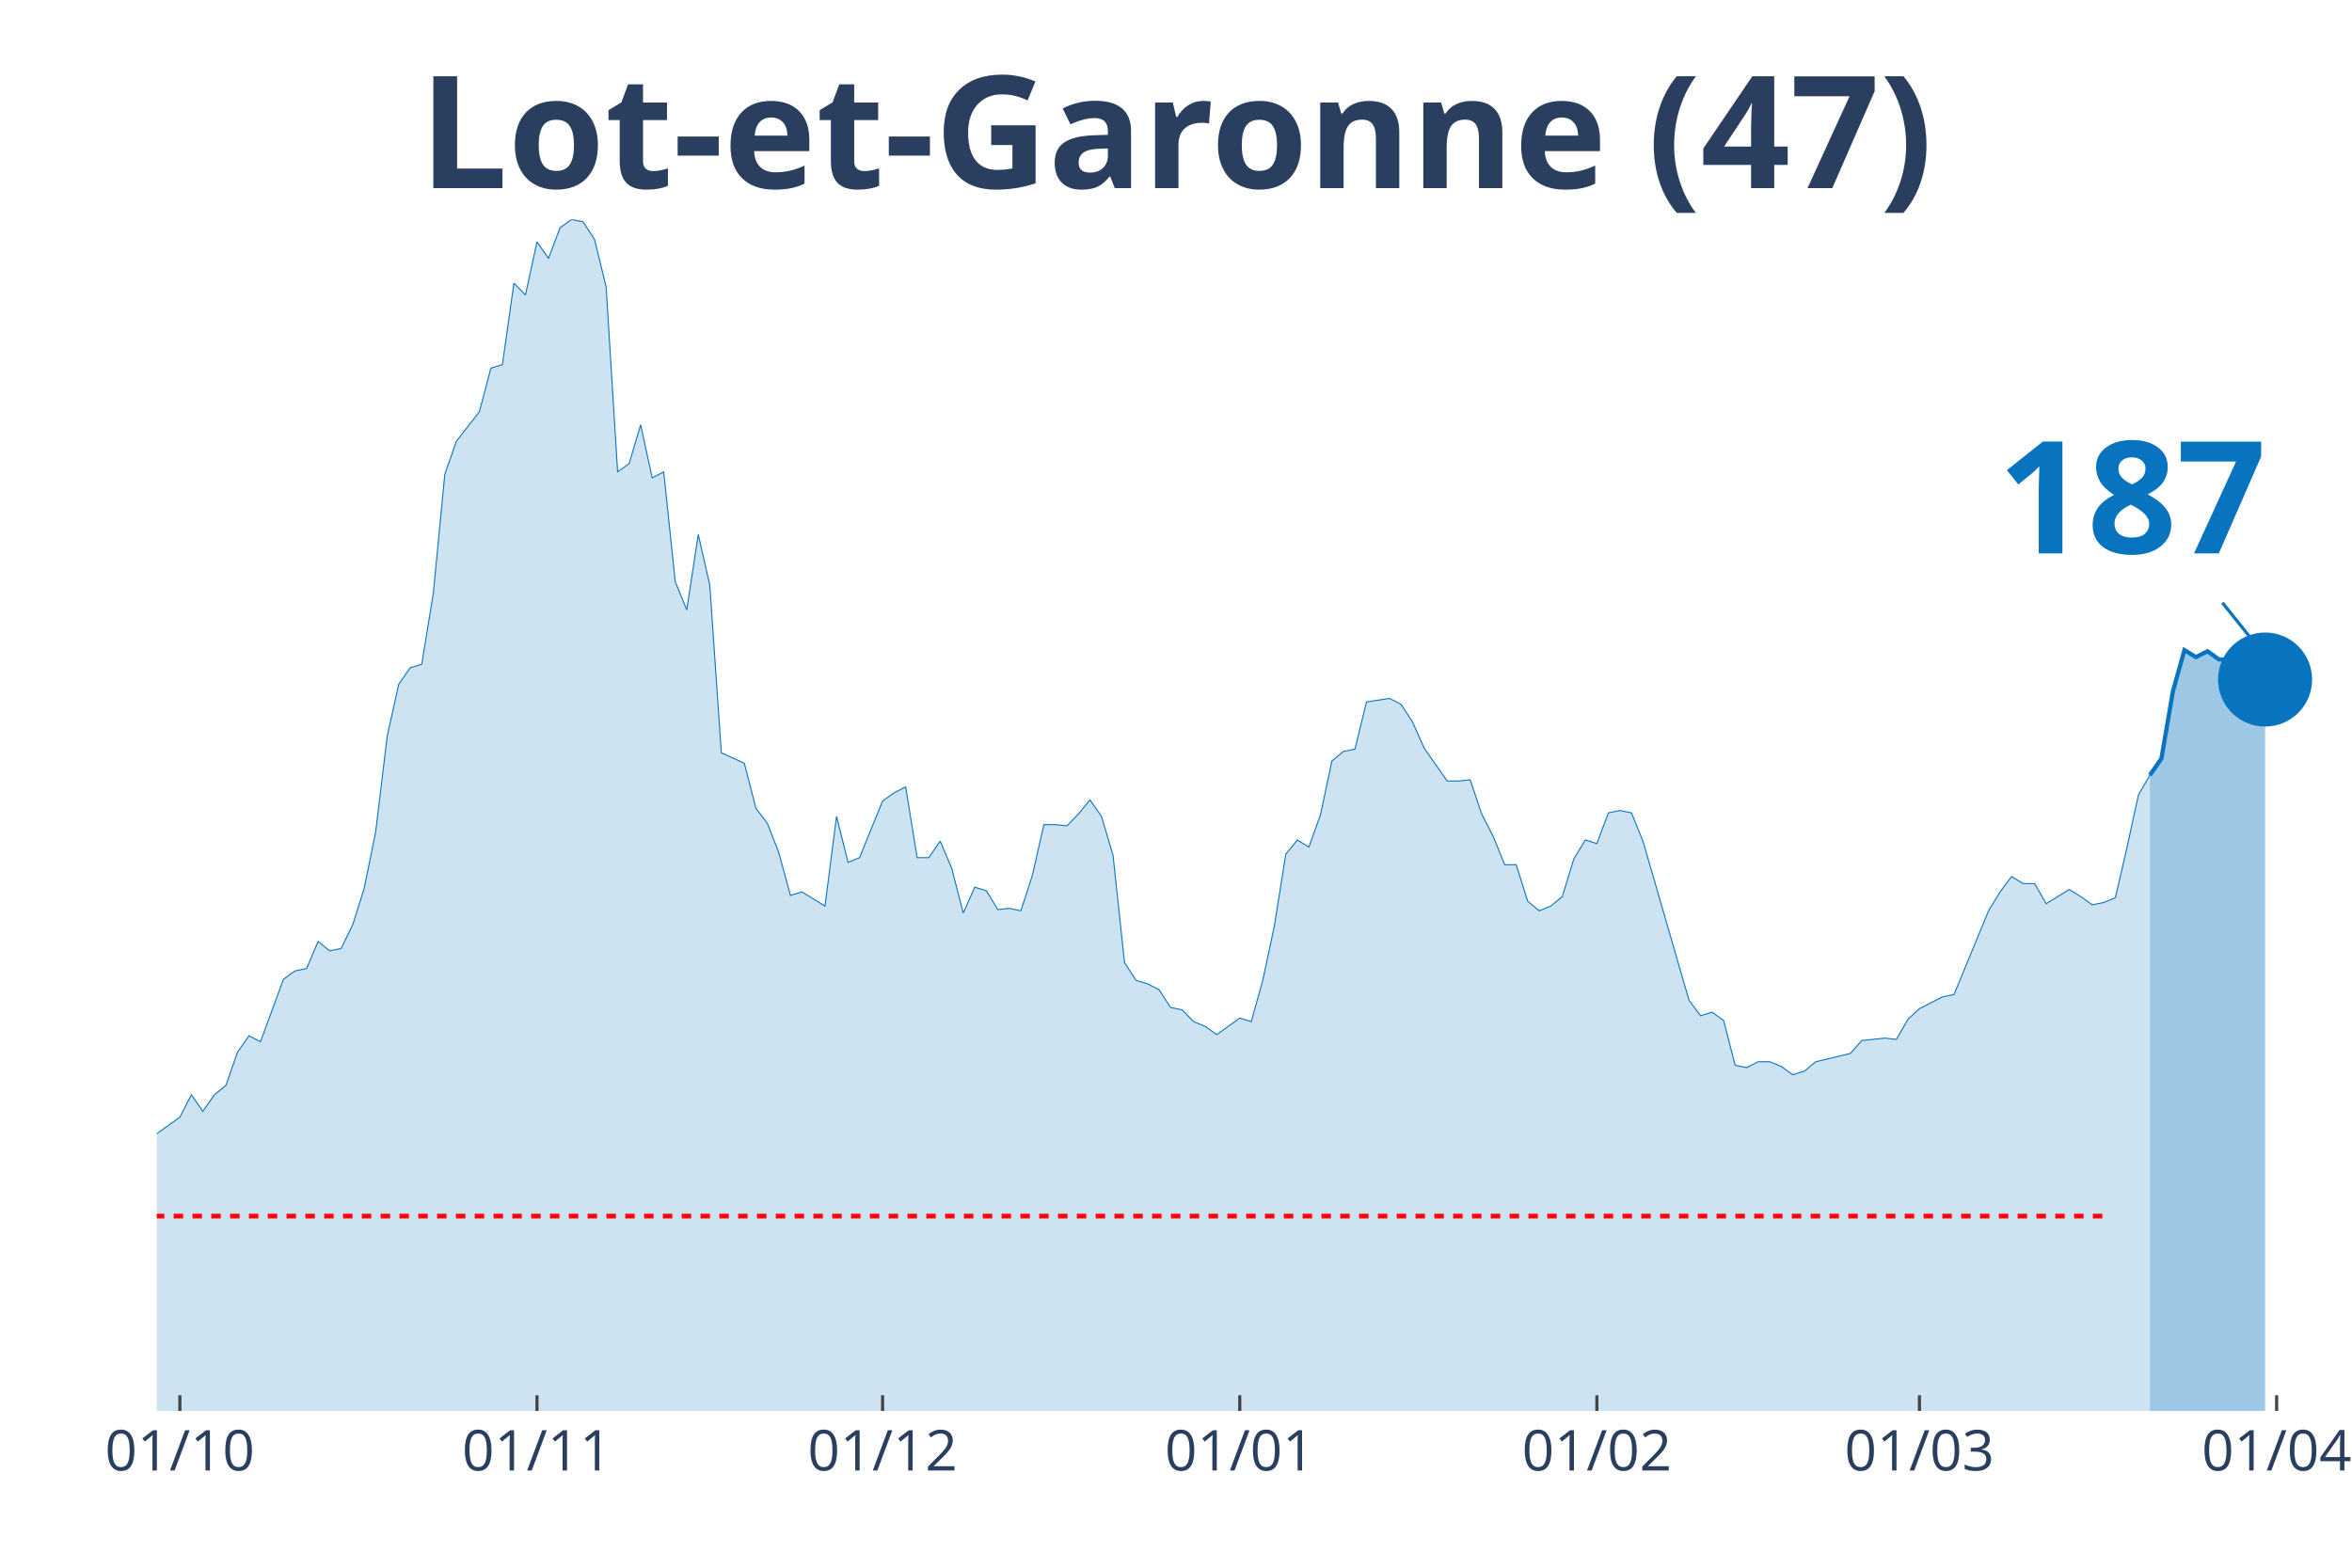
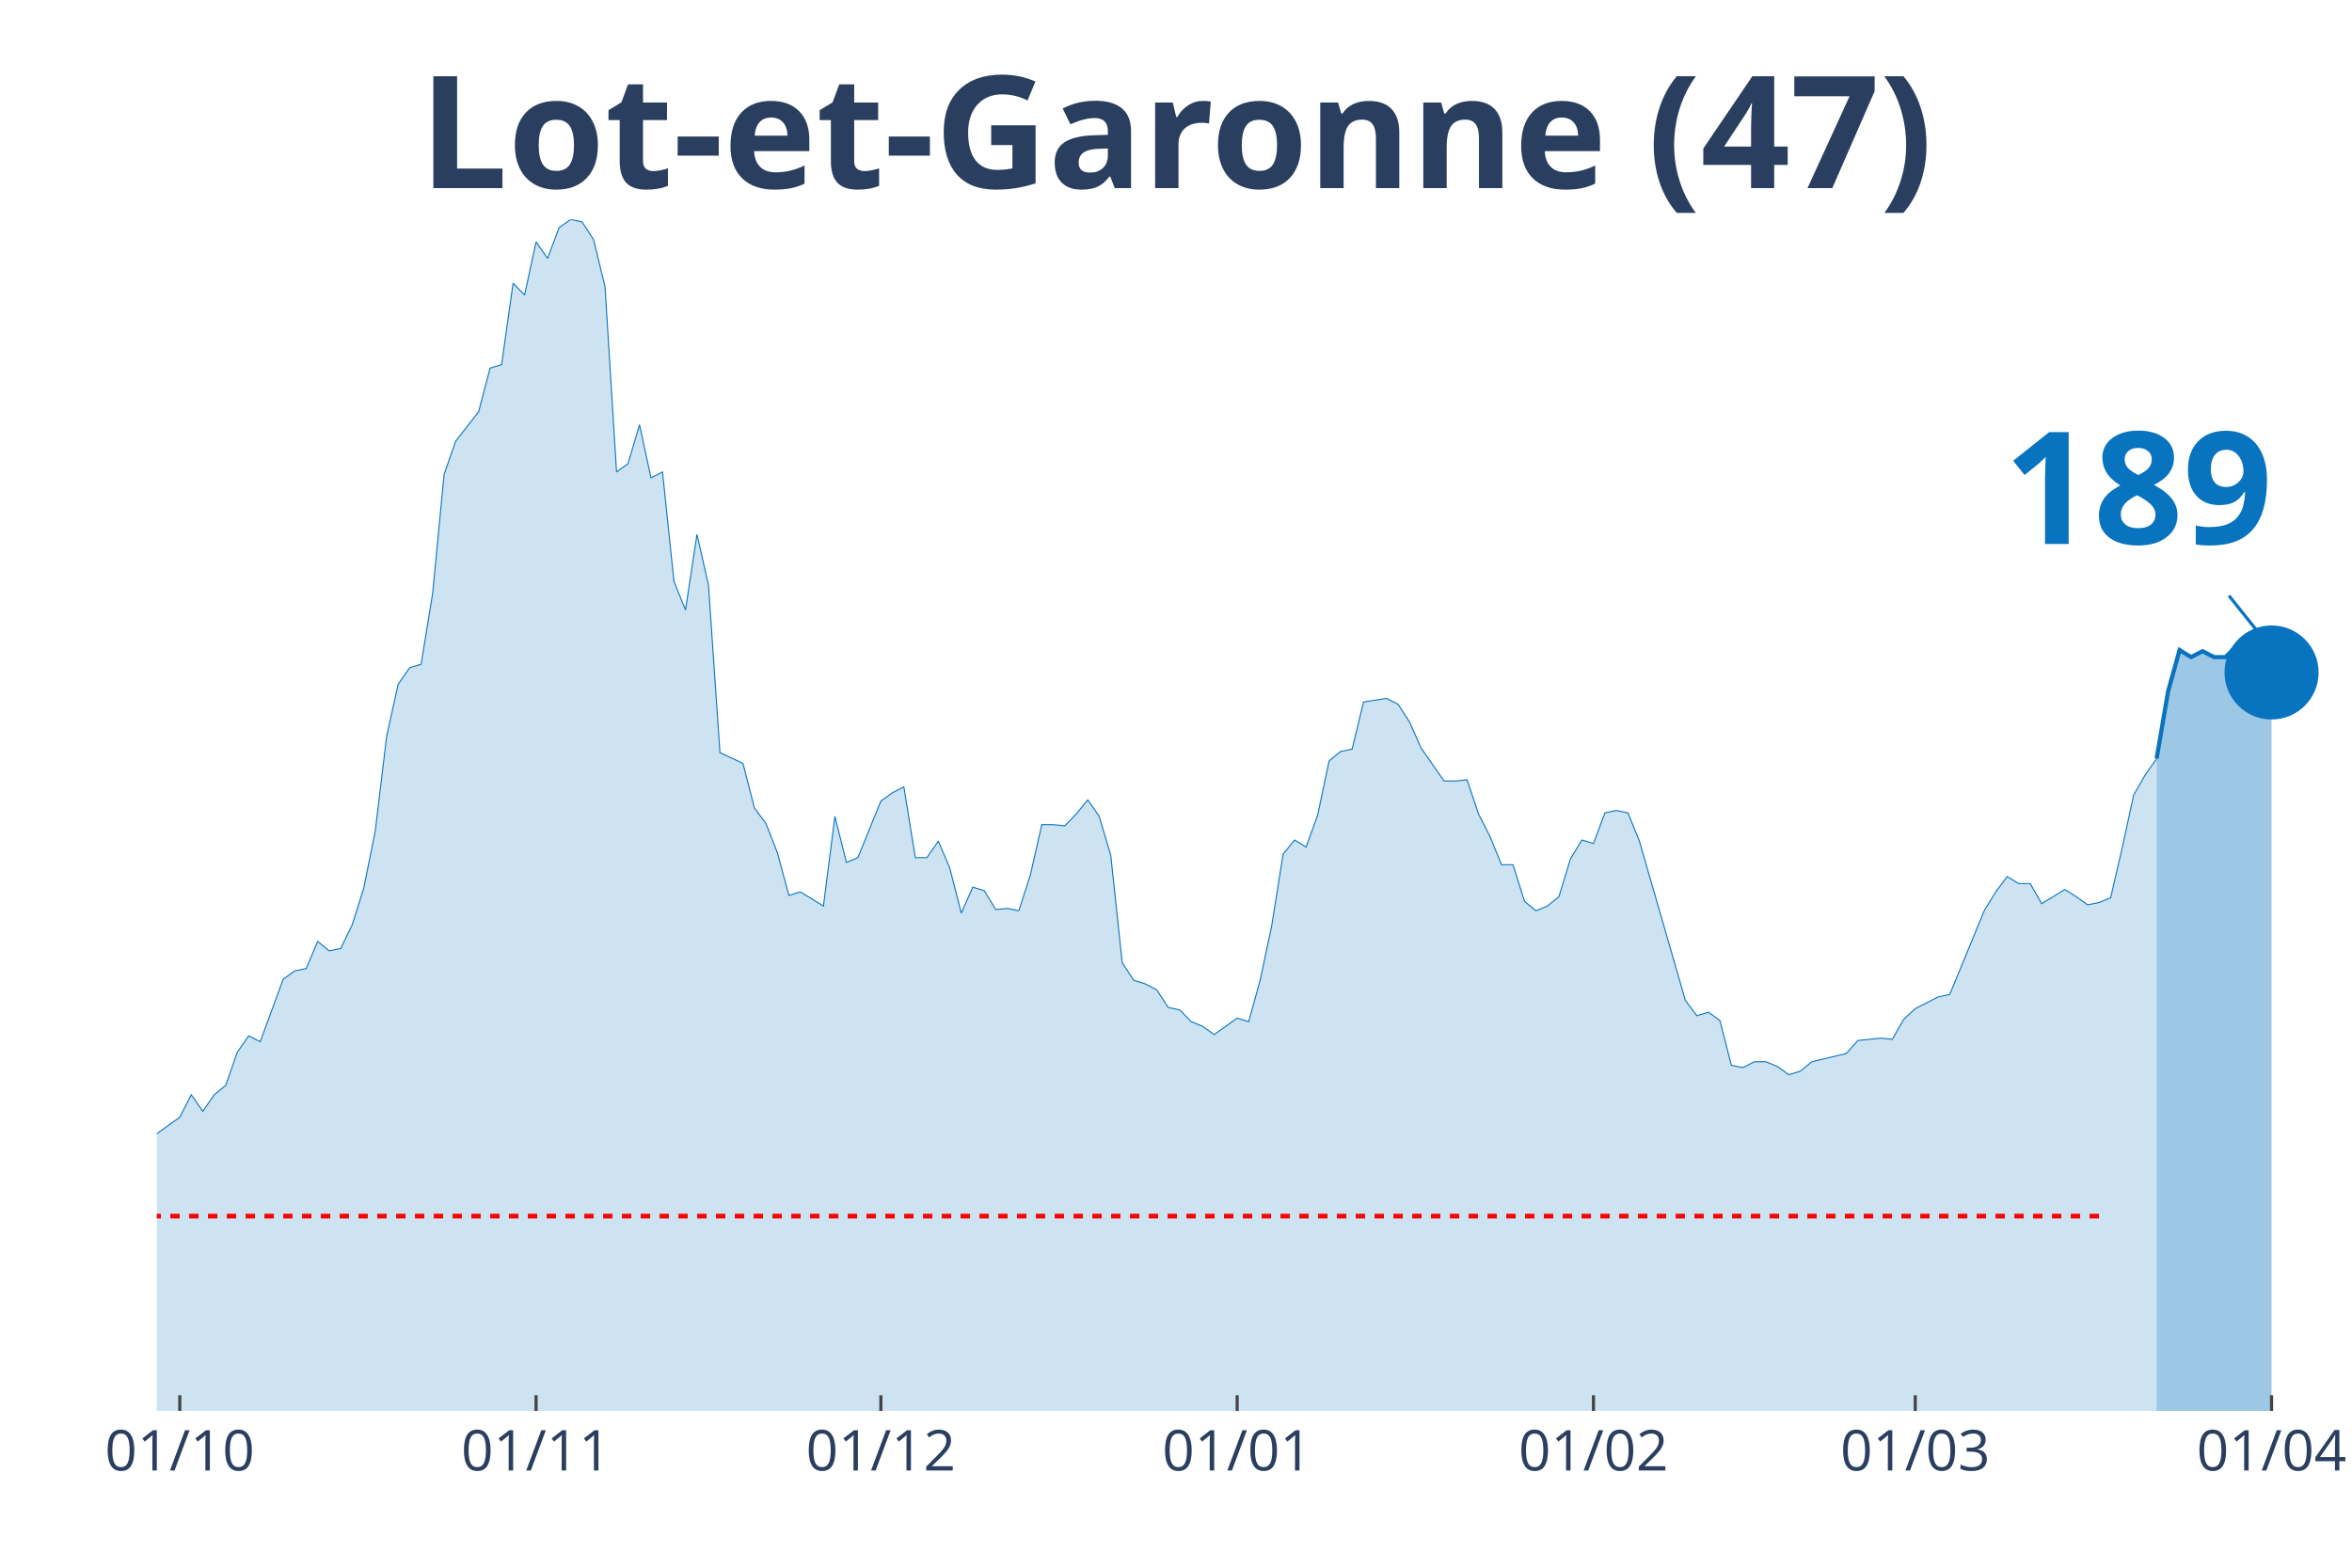
<svg xmlns="http://www.w3.org/2000/svg" class="main-svg" width="1125" height="750" style="" viewBox="0 0 750 500">
  <rect x="0" y="0" width="750" height="500" style="fill: rgb(0, 0, 0); fill-opacity: 0;" />
-   <defs id="defs-3b03d8">
+   <defs id="defs-c4486d">
    <g class="clips">
-       <clipPath id="clip3b03d8xyplot" class="plotclip">
-         <rect width="698" height="380" />
+       <clipPath id="clipc4486dxyplot" class="plotclip">
+         <rect width="700" height="380" />
      </clipPath>
-       <clipPath class="axesclip" id="clip3b03d8x">
-         <rect x="50" y="0" width="698" height="500" />
+       <clipPath class="axesclip" id="clipc4486dx">
+         <rect x="50" y="0" width="700" height="500" />
      </clipPath>
-       <clipPath class="axesclip" id="clip3b03d8y">
+       <clipPath class="axesclip" id="clipc4486dy">
        <rect x="0" y="70" width="750" height="380" />
      </clipPath>
-       <clipPath class="axesclip" id="clip3b03d8xy">
-         <rect x="50" y="70" width="698" height="380" />
+       <clipPath class="axesclip" id="clipc4486dxy">
+         <rect x="50" y="70" width="700" height="380" />
      </clipPath>
    </g>
    <g class="gradients" />
  </defs>
  <g class="bglayer">
-     <rect class="bg" x="50" y="70" width="698" height="380" style="fill: rgb(0, 0, 0); fill-opacity: 0; stroke-width: 0;" />
+     <rect class="bg" x="50" y="70" width="700" height="380" style="fill: rgb(0, 0, 0); fill-opacity: 0; stroke-width: 0;" />
  </g>
  <g class="layer-below">
    <g class="imagelayer" />
    <g class="shapelayer" />
  </g>
  <g class="cartesianlayer">
    <g class="subplot xy">
      <g class="layer-subplot">
        <g class="shapelayer" />
        <g class="imagelayer" />
      </g>
      <g class="gridlayer">
        <g class="x">
-           <path class="xgrid crisp" transform="translate(57.35,0)" d="M0,70v380" style="stroke: rgb(255, 255, 255); stroke-opacity: 1; stroke-width: 1px;" />
-           <path class="xgrid crisp" transform="translate(171.23,0)" d="M0,70v380" style="stroke: rgb(255, 255, 255); stroke-opacity: 1; stroke-width: 1px;" />
-           <path class="xgrid crisp" transform="translate(281.44,0)" d="M0,70v380" style="stroke: rgb(255, 255, 255); stroke-opacity: 1; stroke-width: 1px;" />
-           <path class="xgrid crisp" transform="translate(395.33,0)" d="M0,70v380" style="stroke: rgb(255, 255, 255); stroke-opacity: 1; stroke-width: 1px;" />
-           <path class="xgrid crisp" transform="translate(509.21,0)" d="M0,70v380" style="stroke: rgb(255, 255, 255); stroke-opacity: 1; stroke-width: 1px;" />
-           <path class="xgrid crisp" transform="translate(612.07,0)" d="M0,70v380" style="stroke: rgb(255, 255, 255); stroke-opacity: 1; stroke-width: 1px;" />
-           <path class="xgrid crisp" transform="translate(725.96,0)" d="M0,70v380" style="stroke: rgb(255, 255, 255); stroke-opacity: 1; stroke-width: 1px;" />
+           <path class="xgrid crisp" transform="translate(57.33,0)" d="M0,70v380" style="stroke: rgb(255, 255, 255); stroke-opacity: 1; stroke-width: 1px;" />
+           <path class="xgrid crisp" transform="translate(170.94,0)" d="M0,70v380" style="stroke: rgb(255, 255, 255); stroke-opacity: 1; stroke-width: 1px;" />
+           <path class="xgrid crisp" transform="translate(280.89,0)" d="M0,70v380" style="stroke: rgb(255, 255, 255); stroke-opacity: 1; stroke-width: 1px;" />
+           <path class="xgrid crisp" transform="translate(394.5,0)" d="M0,70v380" style="stroke: rgb(255, 255, 255); stroke-opacity: 1; stroke-width: 1px;" />
+           <path class="xgrid crisp" transform="translate(508.12,0)" d="M0,70v380" style="stroke: rgb(255, 255, 255); stroke-opacity: 1; stroke-width: 1px;" />
+           <path class="xgrid crisp" transform="translate(610.73,0)" d="M0,70v380" style="stroke: rgb(255, 255, 255); stroke-opacity: 1; stroke-width: 1px;" />
+           <path class="xgrid crisp" transform="translate(724.35,0)" d="M0,70v380" style="stroke: rgb(255, 255, 255); stroke-opacity: 1; stroke-width: 1px;" />
        </g>
        <g class="y" />
      </g>
      <g class="zerolinelayer" />
      <path class="xlines-below" />
      <path class="ylines-below" />
      <g class="overlines-below" />
      <g class="xaxislayer-below" />
      <g class="yaxislayer-below" />
      <g class="overaxes-below" />
-       <g class="plot" transform="translate(50, 70)" clip-path="url('#clip3b03d8xyplot')">
+       <g class="plot" transform="translate(50, 70)" clip-path="url('#clipc4486dxyplot')">
        <g class="scatterlayer mlayer">
-           <g class="trace scatter trace4823fe" style="stroke-miterlimit: 2;">
+           <g class="trace scatter trace83b5ea" style="stroke-miterlimit: 2;">
            <g class="fills">
              <g>
-                 <path class="js-fill" d="M635.55,380L-499.62,380L-499.62,377.74L-246.14,376.99L-242.46,376.99L-220.42,376.24L-216.75,374.73L-194.71,370.22L-191.03,370.59L-176.34,369.09L-172.66,369.09L-168.99,366.83L-165.32,361.56L-150.62,338.99L-146.95,338.61L-143.27,328.46L-139.6,325.07L-132.25,317.17L-128.58,319.43L-124.91,322.44L-121.23,320.55L-117.56,322.44L-113.88,318.3L-106.54,309.64L-102.86,299.86L-99.19,297.98L-95.52,299.86L-91.84,298.36L-88.17,294.97L-80.82,297.98L-77.15,297.98L-73.47,299.86L-69.8,299.49L-66.13,302.12L-62.45,309.27L-58.78,309.64L-55.11,308.51L-51.43,312.28L-47.76,310.4L-44.08,311.52L-40.41,305.88L-36.74,296.1L-33.06,299.11L-25.72,297.6L-22.04,299.86L-18.37,299.49L-14.69,300.24L-11.02,298.73L-7.35,295.72L-3.67,292.71L0,291.58L7.35,286.32L11.02,279.17L14.69,284.44L18.37,279.17L22.04,276.16L25.72,265.62L29.39,260.36L33.06,262.24L40.41,242.3L44.08,239.66L47.76,238.91L51.43,230.26L55.11,233.27L58.78,232.51L62.45,224.99L66.13,213.33L69.8,195.27L73.47,164.79L77.15,148.24L80.82,142.97L84.49,141.84L88.17,119.27L91.84,81.27L95.52,70.73L102.86,61.33L106.54,47.41L110.21,46.28L113.88,20.32L117.56,24.08L121.23,7.15L124.91,12.42L128.58,2.63L132.25,0L135.93,0.75L139.6,6.4L143.27,21.45L146.95,80.51L150.62,77.88L154.29,65.47L157.97,82.4L161.64,80.51L165.32,115.5L168.99,124.53L172.66,100.46L176.34,116.63L180.01,170.06L187.36,173.45L191.03,187.74L194.71,192.63L198.38,202.04L202.05,215.58L205.73,214.46L213.07,218.97L216.75,190.38L220.42,205.05L224.09,203.54L231.44,185.49L235.12,182.85L238.79,180.97L242.46,203.54L246.14,203.54L249.81,198.28L253.48,206.93L257.16,221.23L260.83,212.95L264.51,214.08L268.18,220.1L271.85,219.72L275.53,220.48L279.2,209.19L282.87,193.01L286.55,193.01L290.22,193.39L293.89,189.62L297.57,185.11L301.24,190.38L304.92,202.79L308.59,237.03L312.26,242.67L315.94,243.8L319.61,245.68L323.28,251.33L326.96,252.08L330.63,255.84L334.31,257.35L337.98,259.98L345.33,254.71L349,255.84L352.67,242.67L356.35,225.37L360.02,202.42L363.69,197.9L367.37,200.16L371.04,190L374.72,172.69L378.39,169.68L382.06,168.93L385.74,153.88L393.08,152.75L396.76,154.63L400.43,160.28L404.11,168.55L411.45,179.09L415.13,179.09L418.8,178.71L422.47,189.62L426.15,196.77L429.82,205.8L433.49,205.8L437.17,217.47L440.84,220.48L444.52,218.97L448.19,215.96L451.86,203.92L455.54,197.9L459.21,199.03L462.88,189.25L466.56,188.5L470.23,189.25L473.91,198.28L488.6,249.07L492.27,253.96L495.95,252.83L499.62,255.47L503.29,269.76L506.97,270.51L510.64,268.63L514.32,268.63L517.99,270.14L521.66,272.77L525.34,271.64L529.01,268.63L540.03,266L543.71,261.86L551.05,261.11L554.73,261.49L558.4,255.09L562.07,251.7L569.42,247.94L573.09,247.19L584.12,220.48L587.79,214.46L591.46,209.56L595.14,211.82L598.81,211.82L602.48,218.22L609.83,213.7L613.51,215.96L617.18,218.59L620.85,217.84L624.53,216.34L628.2,200.53L631.87,183.6L635.55,177.21" style="fill: rgb(8, 115, 191); fill-opacity: 0.2; stroke-width: 0;" />
+                 <path class="js-fill" d="M637.7,380L-498.43,380L-498.43,377.74L-249.21,377.74L-245.55,376.99L-219.9,376.24L-216.23,374.73L-194.24,370.22L-190.58,370.59L-175.92,369.09L-172.25,369.09L-168.59,366.83L-164.92,361.56L-150.26,338.99L-146.6,338.61L-142.93,328.46L-139.27,325.07L-131.94,317.17L-128.27,319.43L-124.61,322.44L-120.94,320.55L-117.28,322.44L-113.61,318.3L-106.28,309.64L-102.62,299.86L-98.95,297.98L-95.29,299.86L-91.62,298.36L-87.96,294.97L-80.63,297.98L-76.96,297.98L-73.3,299.86L-69.63,299.49L-65.97,302.12L-62.3,309.27L-58.64,309.64L-54.97,308.51L-51.31,312.28L-47.64,310.4L-43.98,311.52L-40.31,305.88L-36.65,296.1L-32.98,299.11L-25.65,297.6L-21.99,299.86L-18.32,299.49L-14.66,300.24L-10.99,298.73L-7.33,295.72L-3.66,292.71L0,291.58L7.33,286.32L10.99,279.17L14.66,284.44L18.32,279.17L21.99,276.16L25.65,265.62L29.32,260.36L32.98,262.24L40.31,242.3L43.98,239.66L47.64,238.91L51.31,230.26L54.97,233.27L58.64,232.51L62.3,224.99L65.97,213.33L69.63,195.27L73.3,164.79L76.96,148.24L80.63,142.97L84.29,141.84L87.96,119.27L91.62,81.27L95.29,70.73L102.62,61.33L106.28,47.41L109.95,46.28L113.61,20.32L117.28,24.08L120.94,7.15L124.61,12.42L128.27,2.63L131.94,0L135.6,0.75L139.27,6.4L142.93,21.45L146.6,80.51L150.26,77.88L153.93,65.47L157.59,82.4L161.26,80.51L164.92,115.5L168.59,124.53L172.25,100.46L175.92,116.63L179.58,170.06L186.91,173.45L190.58,187.74L194.24,192.63L197.91,202.04L201.57,215.58L205.24,214.46L212.57,218.97L216.23,190.38L219.9,205.05L223.56,203.54L230.89,185.49L234.55,182.85L238.22,180.97L241.88,203.54L245.55,203.54L249.21,198.28L252.88,206.93L256.54,221.23L260.21,212.95L263.87,214.08L267.54,220.1L271.2,219.72L274.87,220.48L278.53,209.19L282.2,193.01L285.86,193.01L289.53,193.39L293.19,189.62L296.86,185.11L300.52,190.38L304.19,202.79L307.85,237.03L311.52,242.67L315.18,243.8L318.85,245.68L322.51,251.33L326.18,252.08L329.84,255.84L333.51,257.35L337.17,259.98L344.5,254.71L348.17,255.84L351.83,242.67L355.5,225.37L359.16,202.42L362.83,197.9L366.49,200.16L370.16,190L373.82,172.69L377.49,169.68L381.15,168.93L384.82,153.88L392.15,152.75L395.81,154.63L399.48,160.28L403.14,168.55L410.47,179.09L414.14,179.09L417.8,178.71L421.47,189.62L425.13,196.77L428.8,205.8L432.46,205.8L436.13,217.47L439.79,220.48L443.46,218.97L447.12,215.96L450.79,203.92L454.45,197.9L458.12,199.03L461.78,189.25L465.45,188.5L469.11,189.25L472.77,198.28L487.43,249.07L491.1,253.96L494.76,252.83L498.43,255.47L502.09,269.76L505.76,270.51L509.42,268.63L513.09,268.63L516.75,270.14L520.42,272.77L524.08,271.64L527.75,268.63L538.74,266L542.41,261.86L549.74,261.11L553.4,261.49L557.07,255.09L560.73,251.7L568.06,247.94L571.73,247.19L582.72,220.48L586.39,214.46L590.05,209.56L593.72,211.82L597.38,211.82L601.05,218.22L608.38,213.7L612.04,215.96L615.71,218.59L619.37,217.84L623.04,216.34L626.7,200.53L630.37,183.6L634.03,177.21L637.7,171.94" style="fill: rgb(8, 115, 191); fill-opacity: 0.2; stroke-width: 0;" />
              </g>
            </g>
            <g class="errorbars" />
            <g class="lines">
-               <path class="js-line" d="M-499.62,377.74L-246.14,376.99L-242.46,376.99L-220.42,376.24L-216.75,374.73L-194.71,370.22L-191.03,370.59L-176.34,369.09L-172.66,369.09L-168.99,366.83L-165.32,361.56L-150.62,338.99L-146.95,338.61L-143.27,328.46L-139.6,325.07L-132.25,317.17L-128.58,319.43L-124.91,322.44L-121.23,320.55L-117.56,322.44L-113.88,318.3L-106.54,309.64L-102.86,299.86L-99.19,297.98L-95.52,299.86L-91.84,298.36L-88.17,294.97L-80.82,297.98L-77.15,297.98L-73.47,299.86L-69.8,299.49L-66.13,302.12L-62.45,309.27L-58.78,309.64L-55.11,308.51L-51.43,312.28L-47.76,310.4L-44.08,311.52L-40.41,305.88L-36.74,296.1L-33.06,299.11L-25.72,297.6L-22.04,299.86L-18.37,299.49L-14.69,300.24L-11.02,298.73L-7.35,295.72L-3.67,292.71L0,291.58L7.35,286.32L11.02,279.17L14.69,284.44L18.37,279.17L22.04,276.16L25.72,265.62L29.39,260.36L33.06,262.24L40.41,242.3L44.08,239.66L47.76,238.91L51.43,230.26L55.11,233.27L58.78,232.51L62.45,224.99L66.13,213.33L69.8,195.27L73.47,164.79L77.15,148.24L80.82,142.97L84.49,141.84L88.17,119.27L91.84,81.27L95.52,70.73L102.86,61.33L106.54,47.41L110.21,46.28L113.88,20.32L117.56,24.08L121.23,7.15L124.91,12.42L128.58,2.63L132.25,0L135.93,0.75L139.6,6.4L143.27,21.45L146.95,80.51L150.62,77.88L154.29,65.47L157.97,82.4L161.64,80.51L165.32,115.5L168.99,124.53L172.66,100.46L176.34,116.63L180.01,170.06L187.36,173.45L191.03,187.74L194.71,192.63L198.38,202.04L202.05,215.58L205.73,214.46L213.07,218.97L216.75,190.38L220.42,205.05L224.09,203.54L231.44,185.49L235.12,182.85L238.79,180.97L242.46,203.54L246.14,203.54L249.81,198.28L253.48,206.93L257.16,221.23L260.83,212.95L264.51,214.08L268.18,220.1L271.85,219.72L275.53,220.48L279.2,209.19L282.87,193.01L286.55,193.01L290.22,193.39L293.89,189.62L297.57,185.11L301.24,190.38L304.92,202.79L308.59,237.03L312.26,242.67L315.94,243.8L319.61,245.68L323.28,251.33L326.96,252.08L330.63,255.84L334.31,257.35L337.98,259.98L345.33,254.71L349,255.84L352.67,242.67L356.35,225.37L360.02,202.42L363.69,197.9L367.37,200.16L371.04,190L374.72,172.69L378.39,169.68L382.06,168.93L385.74,153.88L393.08,152.75L396.76,154.63L400.43,160.28L404.11,168.55L411.45,179.09L415.13,179.09L418.8,178.71L422.47,189.62L426.15,196.77L429.82,205.8L433.49,205.8L437.17,217.47L440.84,220.48L444.52,218.97L448.19,215.96L451.86,203.92L455.54,197.9L459.21,199.03L462.88,189.25L466.56,188.5L470.23,189.25L473.91,198.28L488.6,249.07L492.27,253.96L495.95,252.83L499.62,255.47L503.29,269.76L506.97,270.51L510.64,268.63L514.32,268.63L517.99,270.14L521.66,272.77L525.34,271.64L529.01,268.63L540.03,266L543.71,261.86L551.05,261.11L554.73,261.49L558.4,255.09L562.07,251.7L569.42,247.94L573.09,247.19L584.12,220.48L587.79,214.46L591.46,209.56L595.14,211.82L598.81,211.82L602.48,218.22L609.83,213.7L613.51,215.96L617.18,218.59L620.85,217.84L624.53,216.34L628.2,200.53L631.87,183.6L635.55,177.21" style="vector-effect: non-scaling-stroke; fill: none; stroke: rgb(8, 115, 191); stroke-opacity: 1; stroke-width: 0.5px; opacity: 1;" />
+               <path class="js-line" d="M-498.43,377.74L-249.21,377.74L-245.55,376.99L-219.9,376.24L-216.23,374.73L-194.24,370.22L-190.58,370.59L-175.92,369.09L-172.25,369.09L-168.59,366.83L-164.92,361.56L-150.26,338.99L-146.6,338.61L-142.93,328.46L-139.27,325.07L-131.94,317.17L-128.27,319.43L-124.61,322.44L-120.94,320.55L-117.28,322.44L-113.61,318.3L-106.28,309.64L-102.62,299.86L-98.95,297.98L-95.29,299.86L-91.62,298.36L-87.96,294.97L-80.63,297.98L-76.96,297.98L-73.3,299.86L-69.63,299.49L-65.97,302.12L-62.3,309.27L-58.64,309.64L-54.97,308.51L-51.31,312.28L-47.64,310.4L-43.98,311.52L-40.31,305.88L-36.65,296.1L-32.98,299.11L-25.65,297.6L-21.99,299.86L-18.32,299.49L-14.66,300.24L-10.99,298.73L-7.33,295.72L-3.66,292.71L0,291.58L7.33,286.32L10.99,279.17L14.66,284.44L18.32,279.17L21.99,276.16L25.65,265.62L29.32,260.36L32.98,262.24L40.31,242.3L43.98,239.66L47.64,238.91L51.31,230.26L54.97,233.27L58.64,232.51L62.3,224.99L65.97,213.33L69.63,195.27L73.3,164.79L76.96,148.24L80.63,142.97L84.29,141.84L87.96,119.27L91.62,81.27L95.29,70.73L102.62,61.33L106.28,47.41L109.95,46.28L113.61,20.32L117.28,24.08L120.94,7.15L124.61,12.42L128.27,2.63L131.94,0L135.6,0.75L139.27,6.4L142.93,21.45L146.6,80.51L150.26,77.88L153.93,65.47L157.59,82.4L161.26,80.51L164.92,115.5L168.59,124.53L172.25,100.46L175.92,116.63L179.58,170.06L186.91,173.45L190.58,187.74L194.24,192.63L197.91,202.04L201.57,215.58L205.24,214.46L212.57,218.97L216.23,190.38L219.9,205.05L223.56,203.54L230.89,185.49L234.55,182.85L238.22,180.97L241.88,203.54L245.55,203.54L249.21,198.28L252.88,206.93L256.54,221.23L260.21,212.95L263.87,214.08L267.54,220.1L271.2,219.72L274.87,220.48L278.53,209.19L282.2,193.01L285.86,193.01L289.53,193.39L293.19,189.62L296.86,185.11L300.52,190.38L304.19,202.79L307.85,237.03L311.52,242.67L315.18,243.8L318.85,245.68L322.51,251.33L326.18,252.08L329.84,255.84L333.51,257.35L337.17,259.98L344.5,254.71L348.17,255.84L351.83,242.67L355.5,225.37L359.16,202.42L362.83,197.9L366.49,200.16L370.16,190L373.82,172.69L377.49,169.68L381.15,168.93L384.82,153.88L392.15,152.75L395.81,154.63L399.48,160.28L403.14,168.55L410.47,179.09L414.14,179.09L417.8,178.71L421.47,189.62L425.13,196.77L428.8,205.8L432.46,205.8L436.13,217.47L439.79,220.48L443.46,218.97L447.12,215.96L450.79,203.92L454.45,197.9L458.12,199.03L461.78,189.25L465.45,188.5L469.11,189.25L472.77,198.28L487.43,249.07L491.1,253.96L494.76,252.83L498.43,255.47L502.09,269.76L505.76,270.51L509.42,268.63L513.09,268.63L516.75,270.14L520.42,272.77L524.08,271.64L527.75,268.63L538.74,266L542.41,261.86L549.74,261.11L553.4,261.49L557.07,255.09L560.73,251.7L568.06,247.94L571.73,247.19L582.72,220.48L586.39,214.46L590.05,209.56L593.72,211.82L597.38,211.82L601.05,218.22L608.38,213.7L612.04,215.96L615.71,218.59L619.37,217.84L623.04,216.34L626.7,200.53L630.37,183.6L634.03,177.21L637.7,171.94" style="vector-effect: non-scaling-stroke; fill: none; stroke: rgb(8, 115, 191); stroke-opacity: 1; stroke-width: 0.5px; opacity: 1;" />
            </g>
            <g class="points" />
            <g class="text" />
          </g>
-           <g class="trace scatter trace59011d" style="stroke-miterlimit: 2;">
+           <g class="trace scatter trace0eb9b3" style="stroke-miterlimit: 2;">
            <g class="fills">
              <g>
-                 <path class="js-fill" d="M672.28,380L635.55,380L635.55,177.21L639.22,171.94L642.89,150.5L646.57,137.33L650.24,139.58L653.92,137.7L657.59,140.34L661.26,140.34L664.94,136.57L668.61,139.58L672.28,146.73" style="fill: rgb(8, 115, 191); fill-opacity: 0.4; stroke-width: 0;" />
+                 <path class="js-fill" d="M674.35,380L637.7,380L637.7,171.94L641.36,150.5L645.03,137.33L648.69,139.58L652.36,137.7L656.02,139.58L659.69,139.58L663.35,135.82L667.02,138.46L670.68,144.85L674.35,144.48" style="fill: rgb(8, 115, 191); fill-opacity: 0.4; stroke-width: 0;" />
              </g>
            </g>
            <g class="errorbars" />
            <g class="lines">
-               <path class="js-line" d="M635.55,177.21L639.22,171.94L642.89,150.5L646.57,137.33L650.24,139.58L653.92,137.7L657.59,140.34L661.26,140.34L664.94,136.57L668.61,139.58L672.28,146.73" style="vector-effect: non-scaling-stroke; fill: none; stroke: rgb(8, 115, 191); stroke-opacity: 1; stroke-width: 2px; opacity: 1;" />
+               <path class="js-line" d="M637.7,171.94L641.36,150.5L645.03,137.33L648.69,139.58L652.36,137.7L656.02,139.58L659.69,139.58L663.35,135.82L667.02,138.46L670.68,144.85L674.35,144.48" style="vector-effect: non-scaling-stroke; fill: none; stroke: rgb(8, 115, 191); stroke-opacity: 1; stroke-width: 2px; opacity: 1;" />
            </g>
            <g class="points" />
            <g class="text" />
          </g>
-           <g class="trace scatter tracea036f8" style="stroke-miterlimit: 2; opacity: 1;">
+           <g class="trace scatter trace07779a" style="stroke-miterlimit: 2; opacity: 1;">
            <g class="fills" />
            <g class="errorbars" />
            <g class="lines" />
            <g class="points">
-               <path class="point" transform="translate(672.28,146.73)" d="M15,0A15,15 0 1,1 0,-15A15,15 0 0,1 15,0Z" style="opacity: 1; stroke-width: 0px; fill: rgb(8, 115, 191); fill-opacity: 1;" />
+               <path class="point" transform="translate(674.35,144.48)" d="M15,0A15,15 0 1,1 0,-15A15,15 0 0,1 15,0Z" style="opacity: 1; stroke-width: 0px; fill: rgb(8, 115, 191); fill-opacity: 1;" />
            </g>
            <g class="text" />
          </g>
        </g>
      </g>
      <g class="overplot" />
      <path class="xlines-above crisp" style="fill: none; stroke-width: 1px; stroke: rgb(0, 0, 0); stroke-opacity: 0;" d="" />
      <path class="ylines-above crisp" style="fill: none;" d="M0,0" />
      <g class="overlines-above" />
      <g class="xaxislayer-above">
-         <path class="xtick ticks crisp" d="M0,450v-5" transform="translate(57.35,0)" style="stroke: rgb(68, 68, 68); stroke-opacity: 1; stroke-width: 1px;" />
-         <path class="xtick ticks crisp" d="M0,450v-5" transform="translate(171.23,0)" style="stroke: rgb(68, 68, 68); stroke-opacity: 1; stroke-width: 1px;" />
-         <path class="xtick ticks crisp" d="M0,450v-5" transform="translate(281.44,0)" style="stroke: rgb(68, 68, 68); stroke-opacity: 1; stroke-width: 1px;" />
-         <path class="xtick ticks crisp" d="M0,450v-5" transform="translate(395.33,0)" style="stroke: rgb(68, 68, 68); stroke-opacity: 1; stroke-width: 1px;" />
-         <path class="xtick ticks crisp" d="M0,450v-5" transform="translate(509.21,0)" style="stroke: rgb(68, 68, 68); stroke-opacity: 1; stroke-width: 1px;" />
-         <path class="xtick ticks crisp" d="M0,450v-5" transform="translate(612.07,0)" style="stroke: rgb(68, 68, 68); stroke-opacity: 1; stroke-width: 1px;" />
-         <path class="xtick ticks crisp" d="M0,450v-5" transform="translate(725.96,0)" style="stroke: rgb(68, 68, 68); stroke-opacity: 1; stroke-width: 1px;" />
+         <path class="xtick ticks crisp" d="M0,450v-5" transform="translate(57.33,0)" style="stroke: rgb(68, 68, 68); stroke-opacity: 1; stroke-width: 1px;" />
+         <path class="xtick ticks crisp" d="M0,450v-5" transform="translate(170.94,0)" style="stroke: rgb(68, 68, 68); stroke-opacity: 1; stroke-width: 1px;" />
+         <path class="xtick ticks crisp" d="M0,450v-5" transform="translate(280.89,0)" style="stroke: rgb(68, 68, 68); stroke-opacity: 1; stroke-width: 1px;" />
+         <path class="xtick ticks crisp" d="M0,450v-5" transform="translate(394.5,0)" style="stroke: rgb(68, 68, 68); stroke-opacity: 1; stroke-width: 1px;" />
+         <path class="xtick ticks crisp" d="M0,450v-5" transform="translate(508.12,0)" style="stroke: rgb(68, 68, 68); stroke-opacity: 1; stroke-width: 1px;" />
+         <path class="xtick ticks crisp" d="M0,450v-5" transform="translate(610.73,0)" style="stroke: rgb(68, 68, 68); stroke-opacity: 1; stroke-width: 1px;" />
+         <path class="xtick ticks crisp" d="M0,450v-5" transform="translate(724.35,0)" style="stroke: rgb(68, 68, 68); stroke-opacity: 1; stroke-width: 1px;" />
        <g class="xtick">
-           <text text-anchor="middle" x="0" y="469" transform="translate(57.35,0)" style="font-family: 'Open Sans', verdana, arial, sans-serif; font-size: 18px; fill: rgb(42, 63, 95); fill-opacity: 1; white-space: pre;">01/10</text>
+           <text text-anchor="middle" x="0" y="469" transform="translate(57.33,0)" style="font-family: 'Open Sans', verdana, arial, sans-serif; font-size: 18px; fill: rgb(42, 63, 95); fill-opacity: 1; white-space: pre;">01/10</text>
        </g>
        <g class="xtick">
-           <text text-anchor="middle" x="0" y="469" transform="translate(171.23,0)" style="font-family: 'Open Sans', verdana, arial, sans-serif; font-size: 18px; fill: rgb(42, 63, 95); fill-opacity: 1; white-space: pre;">01/11</text>
+           <text text-anchor="middle" x="0" y="469" transform="translate(170.94,0)" style="font-family: 'Open Sans', verdana, arial, sans-serif; font-size: 18px; fill: rgb(42, 63, 95); fill-opacity: 1; white-space: pre;">01/11</text>
        </g>
        <g class="xtick">
-           <text text-anchor="middle" x="0" y="469" transform="translate(281.44,0)" style="font-family: 'Open Sans', verdana, arial, sans-serif; font-size: 18px; fill: rgb(42, 63, 95); fill-opacity: 1; white-space: pre;">01/12</text>
+           <text text-anchor="middle" x="0" y="469" transform="translate(280.89,0)" style="font-family: 'Open Sans', verdana, arial, sans-serif; font-size: 18px; fill: rgb(42, 63, 95); fill-opacity: 1; white-space: pre;">01/12</text>
        </g>
        <g class="xtick">
-           <text text-anchor="middle" x="0" y="469" transform="translate(395.33,0)" style="font-family: 'Open Sans', verdana, arial, sans-serif; font-size: 18px; fill: rgb(42, 63, 95); fill-opacity: 1; white-space: pre;">01/01</text>
+           <text text-anchor="middle" x="0" y="469" transform="translate(394.5,0)" style="font-family: 'Open Sans', verdana, arial, sans-serif; font-size: 18px; fill: rgb(42, 63, 95); fill-opacity: 1; white-space: pre;">01/01</text>
        </g>
        <g class="xtick">
-           <text text-anchor="middle" x="0" y="469" transform="translate(509.21,0)" style="font-family: 'Open Sans', verdana, arial, sans-serif; font-size: 18px; fill: rgb(42, 63, 95); fill-opacity: 1; white-space: pre;">01/02</text>
+           <text text-anchor="middle" x="0" y="469" transform="translate(508.12,0)" style="font-family: 'Open Sans', verdana, arial, sans-serif; font-size: 18px; fill: rgb(42, 63, 95); fill-opacity: 1; white-space: pre;">01/02</text>
        </g>
        <g class="xtick">
-           <text text-anchor="middle" x="0" y="469" transform="translate(612.07,0)" style="font-family: 'Open Sans', verdana, arial, sans-serif; font-size: 18px; fill: rgb(42, 63, 95); fill-opacity: 1; white-space: pre;">01/03</text>
+           <text text-anchor="middle" x="0" y="469" transform="translate(610.73,0)" style="font-family: 'Open Sans', verdana, arial, sans-serif; font-size: 18px; fill: rgb(42, 63, 95); fill-opacity: 1; white-space: pre;">01/03</text>
        </g>
        <g class="xtick">
-           <text text-anchor="middle" x="0" y="469" transform="translate(725.96,0)" style="font-family: 'Open Sans', verdana, arial, sans-serif; font-size: 18px; fill: rgb(42, 63, 95); fill-opacity: 1; white-space: pre;">01/04</text>
+           <text text-anchor="middle" x="0" y="469" transform="translate(724.35,0)" style="font-family: 'Open Sans', verdana, arial, sans-serif; font-size: 18px; fill: rgb(42, 63, 95); fill-opacity: 1; white-space: pre;">01/04</text>
        </g>
      </g>
      <g class="yaxislayer-above" />
      <g class="overaxes-above" />
    </g>
  </g>
  <g class="polarlayer" />
  <g class="ternarylayer" />
  <g class="geolayer" />
  <g class="funnelarealayer" />
  <g class="pielayer" />
  <g class="treemaplayer" />
  <g class="sunburstlayer" />
  <g class="glimages" />
-   <defs id="topdefs-3b03d8">
+   <defs id="topdefs-c4486d">
    <g class="clips" />
  </defs>
  <g class="layer-above">
    <g class="imagelayer" />
    <g class="shapelayer">
-       <path data-index="0" fill-rule="evenodd" d="M-2014.61,387.86L670.85,387.86" clip-path="url('#clip3b03d8xy')" style="opacity: 1; stroke: rgb(255, 0, 0); stroke-opacity: 1; fill: rgb(0, 0, 0); fill-opacity: 0; stroke-dasharray: 3px, 3px; stroke-width: 1.5px;" />
+       <path data-index="0" fill-rule="evenodd" d="M-2009.69,387.86L669.37,387.86" clip-path="url('#clipc4486dxy')" style="opacity: 1; stroke: rgb(255, 0, 0); stroke-opacity: 1; fill: rgb(0, 0, 0); fill-opacity: 0; stroke-dasharray: 3px, 3px; stroke-width: 1.5px;" />
    </g>
  </g>
  <g class="infolayer">
    <g class="g-gtitle">
      <text class="gtitle" x="375" y="25" text-anchor="middle" dy="0.7em" style="font-family: 'Open Sans', verdana, arial, sans-serif; font-size: 50px; fill: rgb(42, 63, 95); opacity: 1; font-weight: normal; white-space: pre;">
        <tspan style="font-weight:bold">Lot-et-Garonne (47)</tspan>
      </text>
    </g>
    <g class="g-xtitle" />
    <g class="annotation" data-index="0" style="opacity: 1;">
-       <g class="annotation-text-g" transform="rotate(0,680.28,156.73)">
-         <g class="cursor-pointer" transform="translate(622, 121)">
+       <g class="annotation-text-g" transform="rotate(0,682.35,154.48)">
+         <g class="cursor-pointer" transform="translate(624, 118)">
          <rect class="bg" x="0.5" y="0.5" width="115" height="71" style="stroke-width: 1px; stroke: rgb(0, 0, 0); stroke-opacity: 0; fill: rgb(255, 255, 255); fill-opacity: 0.6;" />
          <text class="annotation-text" text-anchor="middle" x="57.812" y="55.5" style="font-family: 'Open Sans', verdana, arial, sans-serif; font-size: 50px; fill: rgb(8, 115, 191); fill-opacity: 1; white-space: pre;">
-             <tspan style="font-weight:bold">187 </tspan>
+             <tspan style="font-weight:bold">189 </tspan>
          </text>
        </g>
      </g>
      <g class="annotation-arrow-g" style="opacity: 1;">
-         <path d="M708.68,192.23L720.28,206.73" style="stroke-width: 1px; stroke: rgb(8, 115, 191); stroke-opacity: 1; stroke-dasharray: 0px, 0px, 18.569px, 18.569px;" />
+         <path d="M710.75,189.98L722.35,204.48" style="stroke-width: 1px; stroke: rgb(8, 115, 191); stroke-opacity: 1; stroke-dasharray: 0px, 0px, 18.569px, 18.569px;" />
      </g>
    </g>
  </g>
</svg>
